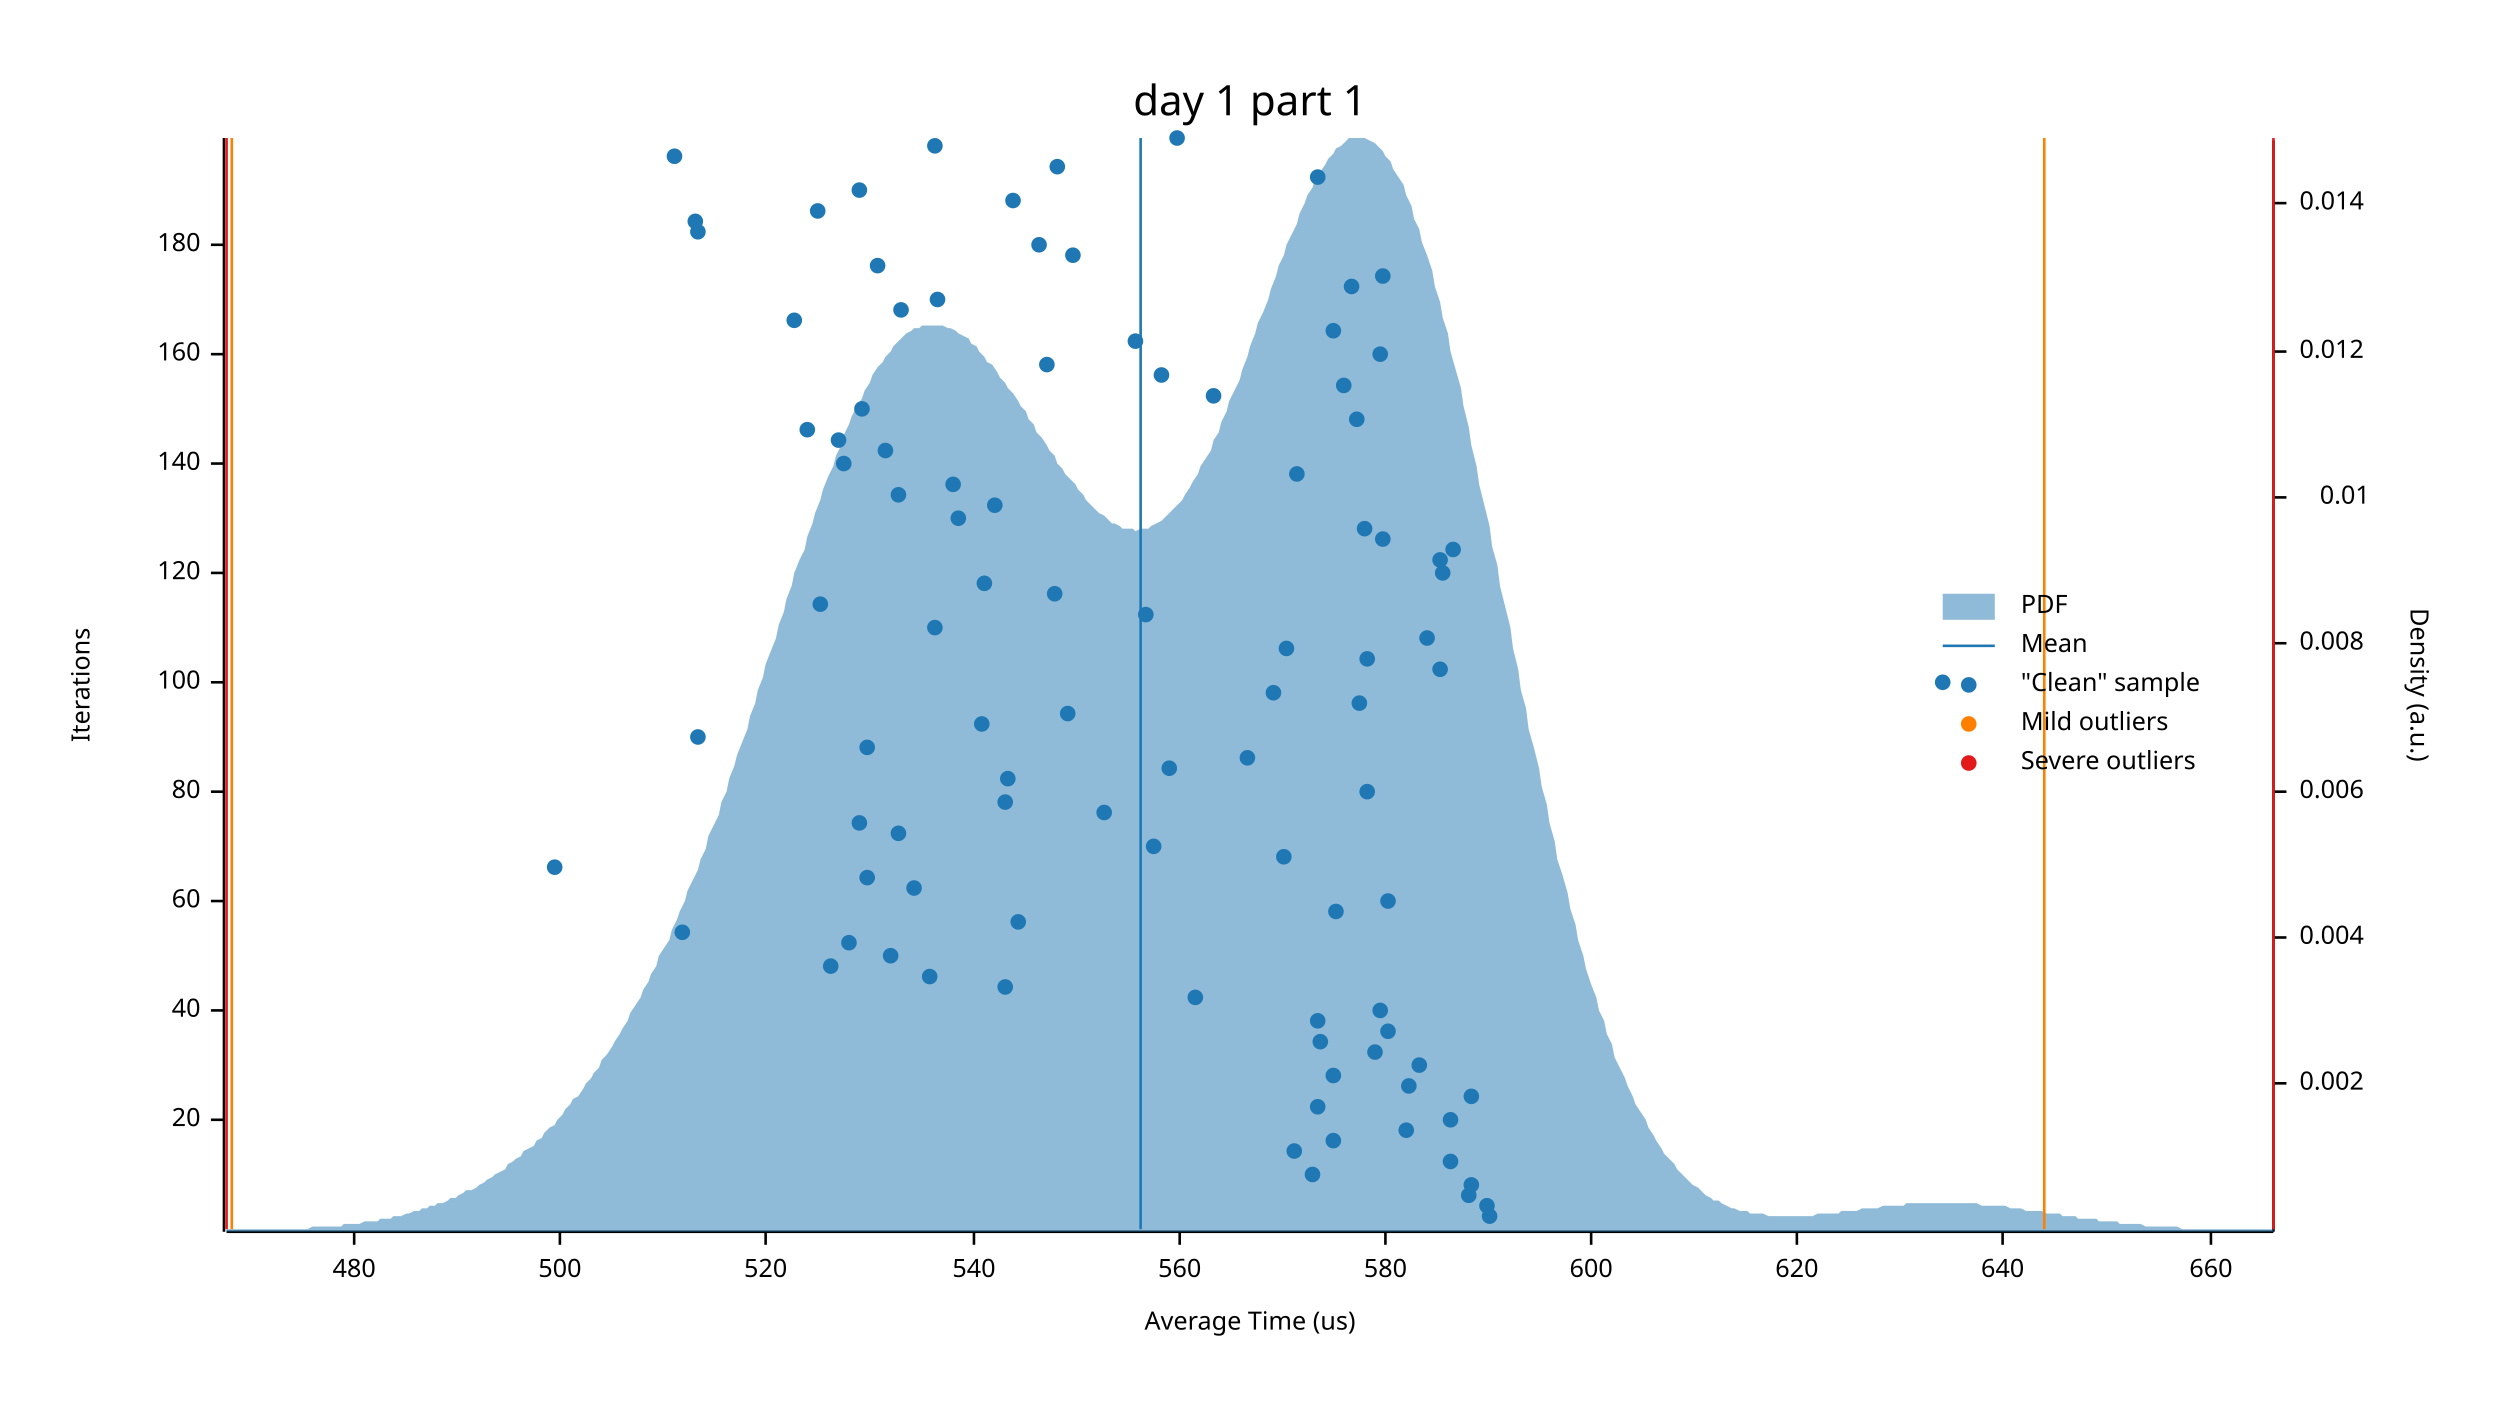
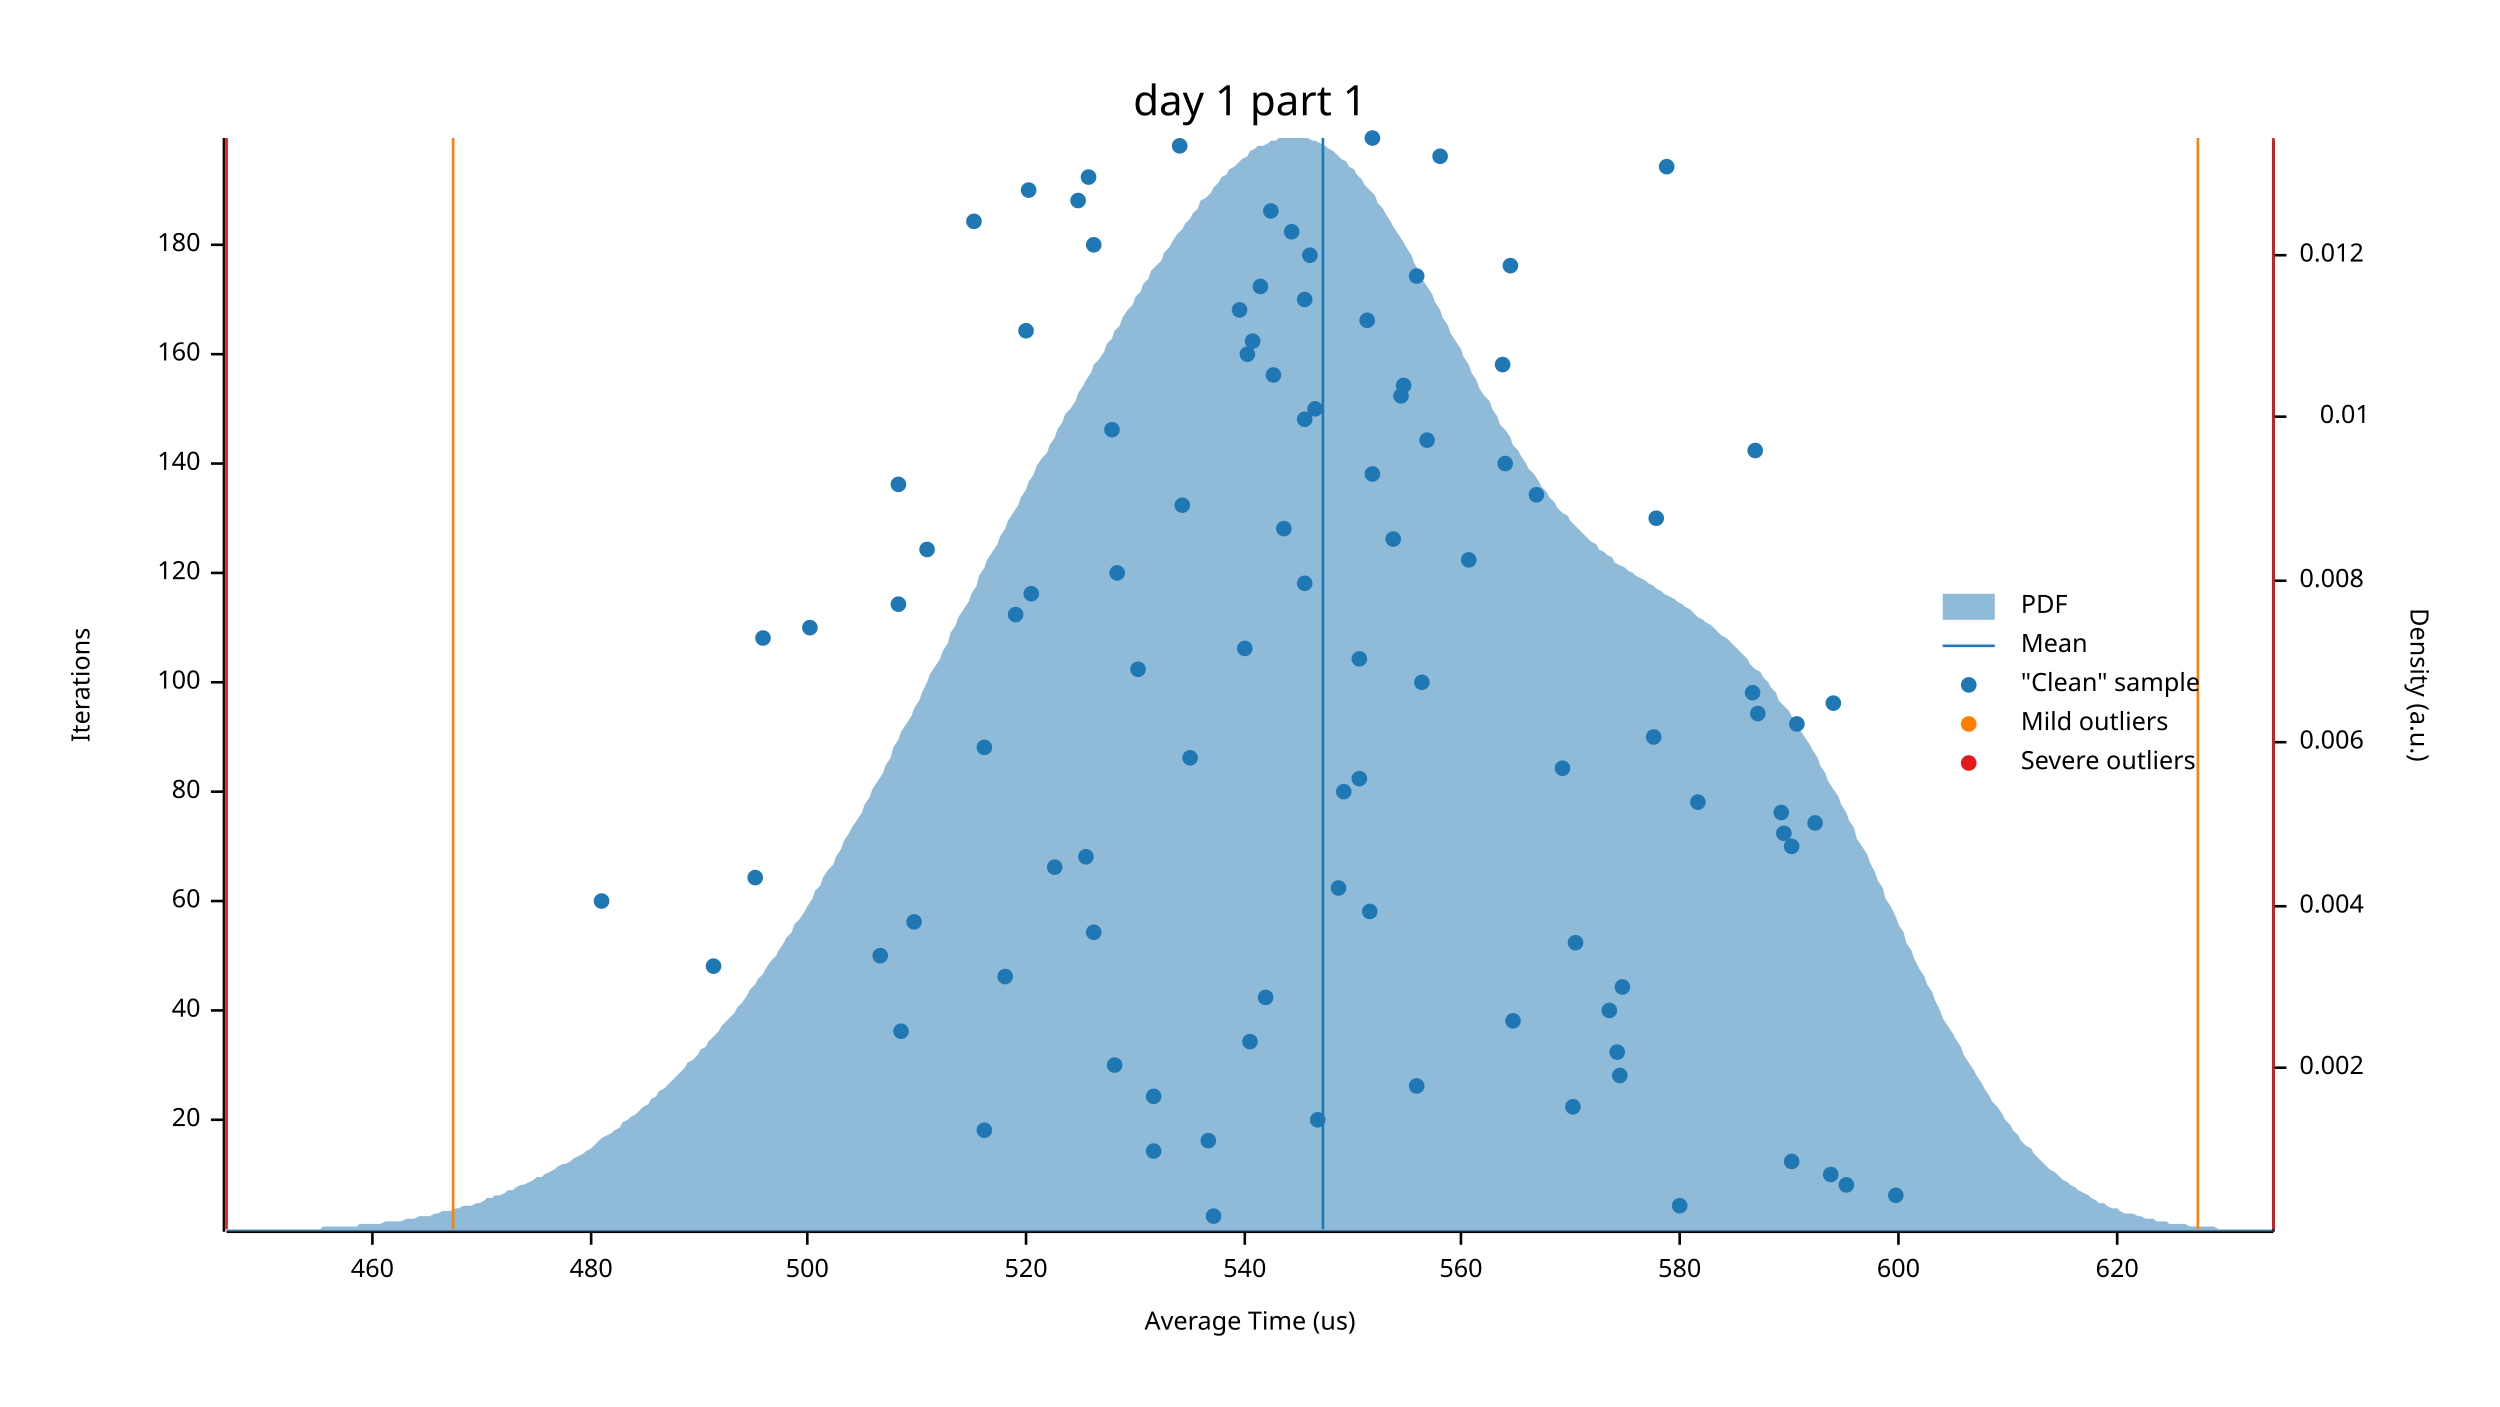
<svg xmlns="http://www.w3.org/2000/svg" width="960" height="540" viewBox="0 0 960 540">
  <text x="480" y="32" dy="0.76em" text-anchor="middle" font-family="sans-serif" font-size="16.129" opacity="1" fill="#000000">
day 1 part 1
</text>
  <text x="27" y="263" dy="0.76em" text-anchor="middle" font-family="sans-serif" font-size="9.677" opacity="1" fill="#000000" transform="rotate(270, 27, 263)">
Iterations
</text>
  <text x="480" y="513" dy="-0.5ex" text-anchor="middle" font-family="sans-serif" font-size="9.677" opacity="1" fill="#000000">
Average Time (us)
</text>
  <polyline fill="none" opacity="1" stroke="#000000" stroke-width="1" points="86,53 86,473 " />
  <text x="77" y="430" dy="0.5ex" text-anchor="end" font-family="sans-serif" font-size="9.677" opacity="1" fill="#000000">
20
</text>
  <polyline fill="none" opacity="1" stroke="#000000" stroke-width="1" points="81,430 86,430 " />
  <text x="77" y="388" dy="0.5ex" text-anchor="end" font-family="sans-serif" font-size="9.677" opacity="1" fill="#000000">
40
</text>
  <polyline fill="none" opacity="1" stroke="#000000" stroke-width="1" points="81,388 86,388 " />
  <text x="77" y="346" dy="0.5ex" text-anchor="end" font-family="sans-serif" font-size="9.677" opacity="1" fill="#000000">
60
</text>
  <polyline fill="none" opacity="1" stroke="#000000" stroke-width="1" points="81,346 86,346 " />
  <text x="77" y="304" dy="0.5ex" text-anchor="end" font-family="sans-serif" font-size="9.677" opacity="1" fill="#000000">
80
</text>
  <polyline fill="none" opacity="1" stroke="#000000" stroke-width="1" points="81,304 86,304 " />
  <text x="77" y="262" dy="0.5ex" text-anchor="end" font-family="sans-serif" font-size="9.677" opacity="1" fill="#000000">
100
</text>
  <polyline fill="none" opacity="1" stroke="#000000" stroke-width="1" points="81,262 86,262 " />
  <text x="77" y="220" dy="0.5ex" text-anchor="end" font-family="sans-serif" font-size="9.677" opacity="1" fill="#000000">
120
</text>
  <polyline fill="none" opacity="1" stroke="#000000" stroke-width="1" points="81,220 86,220 " />
  <text x="77" y="178" dy="0.5ex" text-anchor="end" font-family="sans-serif" font-size="9.677" opacity="1" fill="#000000">
140
</text>
  <polyline fill="none" opacity="1" stroke="#000000" stroke-width="1" points="81,178 86,178 " />
  <text x="77" y="136" dy="0.5ex" text-anchor="end" font-family="sans-serif" font-size="9.677" opacity="1" fill="#000000">
160
</text>
  <polyline fill="none" opacity="1" stroke="#000000" stroke-width="1" points="81,136 86,136 " />
  <text x="77" y="94" dy="0.5ex" text-anchor="end" font-family="sans-serif" font-size="9.677" opacity="1" fill="#000000">
180
</text>
  <polyline fill="none" opacity="1" stroke="#000000" stroke-width="1" points="81,94 86,94 " />
  <polyline fill="none" opacity="1" stroke="#000000" stroke-width="1" points="87,473 873,473 " />
-   <text x="136" y="483" dy="0.76em" text-anchor="middle" font-family="sans-serif" font-size="9.677" opacity="1" fill="#000000">
+   <text x="143" y="483" dy="0.76em" text-anchor="middle" font-family="sans-serif" font-size="9.677" opacity="1" fill="#000000">
+ 460
+ </text>
+   <polyline fill="none" opacity="1" stroke="#000000" stroke-width="1" points="143,473 143,478 " />
+   <text x="227" y="483" dy="0.76em" text-anchor="middle" font-family="sans-serif" font-size="9.677" opacity="1" fill="#000000">
480
</text>
-   <polyline fill="none" opacity="1" stroke="#000000" stroke-width="1" points="136,473 136,478 " />
-   <text x="215" y="483" dy="0.76em" text-anchor="middle" font-family="sans-serif" font-size="9.677" opacity="1" fill="#000000">
+   <polyline fill="none" opacity="1" stroke="#000000" stroke-width="1" points="227,473 227,478 " />
+   <text x="310" y="483" dy="0.76em" text-anchor="middle" font-family="sans-serif" font-size="9.677" opacity="1" fill="#000000">
500
</text>
-   <polyline fill="none" opacity="1" stroke="#000000" stroke-width="1" points="215,473 215,478 " />
-   <text x="294" y="483" dy="0.76em" text-anchor="middle" font-family="sans-serif" font-size="9.677" opacity="1" fill="#000000">
+   <polyline fill="none" opacity="1" stroke="#000000" stroke-width="1" points="310,473 310,478 " />
+   <text x="394" y="483" dy="0.76em" text-anchor="middle" font-family="sans-serif" font-size="9.677" opacity="1" fill="#000000">
520
</text>
-   <polyline fill="none" opacity="1" stroke="#000000" stroke-width="1" points="294,473 294,478 " />
-   <text x="374" y="483" dy="0.76em" text-anchor="middle" font-family="sans-serif" font-size="9.677" opacity="1" fill="#000000">
+   <polyline fill="none" opacity="1" stroke="#000000" stroke-width="1" points="394,473 394,478 " />
+   <text x="478" y="483" dy="0.76em" text-anchor="middle" font-family="sans-serif" font-size="9.677" opacity="1" fill="#000000">
540
</text>
-   <polyline fill="none" opacity="1" stroke="#000000" stroke-width="1" points="374,473 374,478 " />
-   <text x="453" y="483" dy="0.76em" text-anchor="middle" font-family="sans-serif" font-size="9.677" opacity="1" fill="#000000">
+   <polyline fill="none" opacity="1" stroke="#000000" stroke-width="1" points="478,473 478,478 " />
+   <text x="561" y="483" dy="0.76em" text-anchor="middle" font-family="sans-serif" font-size="9.677" opacity="1" fill="#000000">
560
</text>
-   <polyline fill="none" opacity="1" stroke="#000000" stroke-width="1" points="453,473 453,478 " />
-   <text x="532" y="483" dy="0.76em" text-anchor="middle" font-family="sans-serif" font-size="9.677" opacity="1" fill="#000000">
+   <polyline fill="none" opacity="1" stroke="#000000" stroke-width="1" points="561,473 561,478 " />
+   <text x="645" y="483" dy="0.76em" text-anchor="middle" font-family="sans-serif" font-size="9.677" opacity="1" fill="#000000">
580
</text>
-   <polyline fill="none" opacity="1" stroke="#000000" stroke-width="1" points="532,473 532,478 " />
-   <text x="611" y="483" dy="0.76em" text-anchor="middle" font-family="sans-serif" font-size="9.677" opacity="1" fill="#000000">
+   <polyline fill="none" opacity="1" stroke="#000000" stroke-width="1" points="645,473 645,478 " />
+   <text x="729" y="483" dy="0.76em" text-anchor="middle" font-family="sans-serif" font-size="9.677" opacity="1" fill="#000000">
600
</text>
-   <polyline fill="none" opacity="1" stroke="#000000" stroke-width="1" points="611,473 611,478 " />
-   <text x="690" y="483" dy="0.76em" text-anchor="middle" font-family="sans-serif" font-size="9.677" opacity="1" fill="#000000">
+   <polyline fill="none" opacity="1" stroke="#000000" stroke-width="1" points="729,473 729,478 " />
+   <text x="813" y="483" dy="0.76em" text-anchor="middle" font-family="sans-serif" font-size="9.677" opacity="1" fill="#000000">
620
</text>
-   <polyline fill="none" opacity="1" stroke="#000000" stroke-width="1" points="690,473 690,478 " />
-   <text x="769" y="483" dy="0.76em" text-anchor="middle" font-family="sans-serif" font-size="9.677" opacity="1" fill="#000000">
- 640
- </text>
-   <polyline fill="none" opacity="1" stroke="#000000" stroke-width="1" points="769,473 769,478 " />
-   <text x="849" y="483" dy="0.76em" text-anchor="middle" font-family="sans-serif" font-size="9.677" opacity="1" fill="#000000">
- 660
- </text>
-   <polyline fill="none" opacity="1" stroke="#000000" stroke-width="1" points="849,473 849,478 " />
+   <polyline fill="none" opacity="1" stroke="#000000" stroke-width="1" points="813,473 813,478 " />
  <text x="933" y="263" dy="0.76em" text-anchor="middle" font-family="sans-serif" font-size="9.677" opacity="1" fill="#000000" transform="rotate(90, 933, 263)">
Density (a.u.)
</text>
  <polyline fill="none" opacity="1" stroke="#000000" stroke-width="1" points="873,54 873,473 " />
-   <text x="883" y="416" dy="0.5ex" text-anchor="start" font-family="sans-serif" font-size="9.677" opacity="1" fill="#000000">
+   <text x="883" y="410" dy="0.5ex" text-anchor="start" font-family="sans-serif" font-size="9.677" opacity="1" fill="#000000">
0.002
</text>
-   <polyline fill="none" opacity="1" stroke="#000000" stroke-width="1" points="873,416 878,416 " />
-   <text x="883" y="360" dy="0.5ex" text-anchor="start" font-family="sans-serif" font-size="9.677" opacity="1" fill="#000000">
+   <polyline fill="none" opacity="1" stroke="#000000" stroke-width="1" points="873,410 878,410 " />
+   <text x="883" y="348" dy="0.5ex" text-anchor="start" font-family="sans-serif" font-size="9.677" opacity="1" fill="#000000">
0.004
</text>
-   <polyline fill="none" opacity="1" stroke="#000000" stroke-width="1" points="873,360 878,360 " />
-   <text x="883" y="304" dy="0.5ex" text-anchor="start" font-family="sans-serif" font-size="9.677" opacity="1" fill="#000000">
+   <polyline fill="none" opacity="1" stroke="#000000" stroke-width="1" points="873,348 878,348 " />
+   <text x="883" y="285" dy="0.5ex" text-anchor="start" font-family="sans-serif" font-size="9.677" opacity="1" fill="#000000">
0.006
</text>
-   <polyline fill="none" opacity="1" stroke="#000000" stroke-width="1" points="873,304 878,304 " />
-   <text x="883" y="247" dy="0.5ex" text-anchor="start" font-family="sans-serif" font-size="9.677" opacity="1" fill="#000000">
+   <polyline fill="none" opacity="1" stroke="#000000" stroke-width="1" points="873,285 878,285 " />
+   <text x="883" y="223" dy="0.5ex" text-anchor="start" font-family="sans-serif" font-size="9.677" opacity="1" fill="#000000">
0.008
</text>
-   <polyline fill="none" opacity="1" stroke="#000000" stroke-width="1" points="873,247 878,247 " />
-   <text x="910" y="191" dy="0.5ex" text-anchor="end" font-family="sans-serif" font-size="9.677" opacity="1" fill="#000000">
+   <polyline fill="none" opacity="1" stroke="#000000" stroke-width="1" points="873,223 878,223 " />
+   <text x="910" y="160" dy="0.5ex" text-anchor="end" font-family="sans-serif" font-size="9.677" opacity="1" fill="#000000">
0.01
</text>
-   <polyline fill="none" opacity="1" stroke="#000000" stroke-width="1" points="873,191 878,191 " />
-   <text x="883" y="135" dy="0.5ex" text-anchor="start" font-family="sans-serif" font-size="9.677" opacity="1" fill="#000000">
+   <polyline fill="none" opacity="1" stroke="#000000" stroke-width="1" points="873,160 878,160 " />
+   <text x="883" y="98" dy="0.5ex" text-anchor="start" font-family="sans-serif" font-size="9.677" opacity="1" fill="#000000">
0.012
</text>
-   <polyline fill="none" opacity="1" stroke="#000000" stroke-width="1" points="873,135 878,135 " />
-   <text x="883" y="78" dy="0.5ex" text-anchor="start" font-family="sans-serif" font-size="9.677" opacity="1" fill="#000000">
- 0.014
- </text>
-   <polyline fill="none" opacity="1" stroke="#000000" stroke-width="1" points="873,78 878,78 " />
-   <polygon opacity="0.5" fill="#1F78B4" points="87,472 88,472 90,472 91,472 93,472 94,472 96,472 98,472 99,472 101,472 102,472 104,472 105,472 107,472 109,472 110,472 112,472 113,472 115,472 116,472 118,472 120,471 121,471 123,471 124,471 126,471 127,471 129,471 131,471 132,470 134,470 135,470 137,470 138,470 140,469 142,469 143,469 145,469 146,468 148,468 150,468 151,467 153,467 154,467 156,466 157,466 159,465 161,465 162,464 164,464 165,463 167,463 168,462 170,462 172,461 173,460 175,460 176,459 178,458 179,457 181,457 183,456 184,455 186,454 187,453 189,452 190,451 192,450 194,449 195,447 197,446 198,445 200,444 201,442 203,441 205,440 206,438 208,437 209,435 211,433 213,432 214,430 216,428 217,426 219,424 220,422 222,421 224,418 225,416 227,414 228,412 230,410 231,407 233,405 235,402 236,400 238,397 239,395 241,392 242,389 244,386 246,383 247,380 249,377 250,374 252,371 253,367 255,364 257,361 258,357 260,353 261,350 263,346 264,342 266,338 268,334 269,330 271,326 272,321 274,317 276,313 277,308 279,304 280,299 282,294 283,290 285,285 287,280 288,275 290,270 291,265 293,260 294,255 296,250 298,245 299,240 301,235 302,230 304,225 305,220 307,215 309,211 310,206 312,201 313,197 315,192 316,188 318,183 320,179 321,175 323,171 324,167 326,163 327,160 329,156 331,153 332,150 334,147 335,144 337,141 339,139 340,137 342,135 343,133 345,131 346,130 348,128 350,127 351,126 353,126 354,125 356,125 357,125 359,125 361,125 362,125 364,126 365,126 367,127 368,128 370,129 372,130 373,132 375,133 376,135 378,137 379,139 381,140 383,143 384,145 386,147 387,149 389,151 391,154 392,156 394,158 395,161 397,163 398,166 400,168 402,171 403,173 405,175 406,178 408,180 409,182 411,184 413,186 414,188 416,190 417,192 419,194 420,195 422,197 424,198 425,199 427,201 428,201 430,202 431,203 433,203 435,203 436,204 438,203 439,203 441,203 442,202 444,201 446,200 447,199 449,197 450,196 452,194 454,192 455,190 457,187 458,185 460,182 461,179 463,176 465,173 466,169 468,166 469,162 471,158 472,154 474,150 476,146 477,142 479,137 480,133 482,128 483,124 485,120 487,115 488,111 490,106 491,102 493,98 494,94 496,90 498,86 499,82 501,78 502,75 504,72 505,69 507,66 509,63 510,61 512,59 513,57 515,56 517,54 518,53 520,53 521,53 523,53 524,53 526,54 528,55 529,56 531,58 532,60 534,62 535,65 537,68 539,71 540,75 542,79 543,84 545,88 546,93 548,98 550,104 551,110 553,116 554,122 556,128 557,135 559,142 561,149 562,156 564,164 565,171 567,179 568,186 570,194 572,202 573,210 575,217 576,225 578,233 580,241 581,249 583,257 584,265 586,272 587,280 589,287 591,295 592,302 594,309 595,316 597,323 598,330 600,336 602,343 603,349 605,355 606,361 608,367 609,372 611,378 613,383 614,388 616,392 617,397 619,401 620,406 622,410 624,414 625,417 627,421 628,424 630,427 632,430 633,433 635,436 636,438 638,441 639,443 641,445 643,447 644,449 646,451 647,452 649,454 650,455 652,456 654,458 655,459 657,460 658,461 660,461 661,462 663,463 665,464 666,464 668,465 669,465 671,465 672,466 674,466 676,466 677,466 679,467 680,467 682,467 683,467 685,467 687,467 688,467 690,467 691,467 693,467 695,467 696,467 698,466 699,466 701,466 702,466 704,466 706,466 707,465 709,465 710,465 712,465 713,465 715,464 717,464 718,464 720,464 721,464 723,463 724,463 726,463 728,463 729,463 731,463 732,462 734,462 735,462 737,462 739,462 740,462 742,462 743,462 745,462 746,462 748,462 750,462 751,462 753,462 754,462 756,462 758,462 759,462 761,463 762,463 764,463 765,463 767,463 769,463 770,463 772,464 773,464 775,464 776,464 778,465 780,465 781,465 783,465 784,465 786,466 787,466 789,466 791,466 792,467 794,467 795,467 797,467 798,468 800,468 802,468 803,468 805,468 806,469 808,469 809,469 811,469 813,469 814,470 816,470 817,470 819,470 821,470 822,470 824,471 825,471 827,471 828,471 830,471 832,471 833,471 835,471 836,471 838,472 839,472 841,472 843,472 844,472 846,472 847,472 849,472 850,472 852,472 854,472 855,472 857,472 858,472 860,472 861,472 863,472 865,472 866,472 868,472 869,472 871,472 873,472 873,473 87,473 " />
-   <polyline fill="none" opacity="1" stroke="#1F78B4" stroke-width="1" points="438,472 438,53 " />
-   <polyline fill="none" opacity="1" stroke="#FF7F00" stroke-width="1" points="89,472 89,53 " />
-   <polyline fill="none" opacity="1" stroke="#FF7F00" stroke-width="1" points="785,472 785,53 " />
+   <polyline fill="none" opacity="1" stroke="#000000" stroke-width="1" points="873,98 878,98 " />
+   <polygon opacity="0.5" fill="#1F78B4" points="87,472 88,472 90,472 91,472 93,472 94,472 96,472 98,472 99,472 101,472 102,472 104,472 105,472 107,472 109,472 110,472 112,472 113,472 115,472 116,472 118,472 120,472 121,472 123,472 124,471 126,471 127,471 129,471 131,471 132,471 134,471 135,471 137,471 138,470 140,470 142,470 143,470 145,470 146,470 148,469 150,469 151,469 153,469 154,469 156,468 157,468 159,468 161,467 162,467 164,467 165,467 167,466 168,466 170,465 172,465 173,465 175,464 176,464 178,463 179,463 181,463 183,462 184,462 186,461 187,460 189,460 190,459 192,459 194,458 195,457 197,457 198,456 200,455 201,455 203,454 205,453 206,452 208,452 209,451 211,450 213,449 214,448 216,447 217,447 219,446 220,445 222,444 224,443 225,442 227,441 228,440 230,438 231,437 233,436 235,435 236,434 238,433 239,431 241,430 242,429 244,428 246,426 247,425 249,424 250,422 252,421 253,419 255,418 257,416 258,415 260,413 261,412 263,410 264,408 266,407 268,405 269,403 271,402 272,400 274,398 276,396 277,394 279,392 280,391 282,389 283,387 285,385 287,382 288,380 290,378 291,376 293,374 294,372 296,369 298,367 299,365 301,362 302,360 304,358 305,355 307,353 309,350 310,348 312,345 313,342 315,340 316,337 318,334 320,332 321,329 323,326 324,323 326,320 327,318 329,315 331,312 332,309 334,306 335,303 337,300 339,297 340,294 342,291 343,287 345,284 346,281 348,278 350,275 351,272 353,269 354,266 356,262 357,259 359,256 361,253 362,250 364,247 365,243 367,240 368,237 370,234 372,231 373,228 375,225 376,221 378,218 379,215 381,212 383,209 384,206 386,203 387,200 389,197 391,194 392,191 394,188 395,185 397,182 398,179 400,176 402,174 403,171 405,168 406,165 408,162 409,159 411,157 413,154 414,151 416,148 417,146 419,143 420,140 422,138 424,135 425,132 427,130 428,127 430,125 431,122 433,119 435,117 436,114 438,112 439,109 441,107 442,104 444,102 446,100 447,97 449,95 450,93 452,90 454,88 455,86 457,84 458,82 460,80 461,77 463,76 465,74 466,72 468,70 469,68 471,67 472,65 474,64 476,62 477,61 479,60 480,58 482,57 483,56 485,56 487,55 488,54 490,54 491,53 493,53 494,53 496,53 498,53 499,53 501,53 502,53 504,54 505,54 507,55 509,56 510,57 512,58 513,59 515,61 517,62 518,64 520,65 521,67 523,69 524,71 526,73 528,75 529,78 531,80 532,82 534,85 535,87 537,90 539,93 540,95 542,98 543,101 545,104 546,107 548,110 550,113 551,116 553,119 554,122 556,125 557,128 559,131 561,134 562,137 564,140 565,143 567,146 568,149 570,152 572,154 573,157 575,160 576,163 578,165 580,168 581,171 583,173 584,175 586,178 587,180 589,182 591,185 592,187 594,189 595,191 597,193 598,195 600,197 602,198 603,200 605,202 606,203 608,205 609,206 611,208 613,209 614,211 616,212 617,213 619,214 620,216 622,217 624,218 625,219 627,220 628,221 630,222 632,223 633,224 635,225 636,226 638,227 639,228 641,229 643,230 644,231 646,232 647,233 649,234 650,235 652,237 654,238 655,239 657,240 658,241 660,243 661,244 663,245 665,247 666,248 668,250 669,251 671,253 672,255 674,257 676,258 677,260 679,262 680,264 682,266 683,269 685,271 687,273 688,275 690,278 691,280 693,283 695,286 696,288 698,291 699,294 701,297 702,300 704,303 706,306 707,309 709,312 710,315 712,318 713,322 715,325 717,328 718,331 720,335 721,338 723,341 724,345 726,348 728,352 729,355 731,358 732,362 734,365 735,368 737,372 739,375 740,378 742,381 743,384 745,388 746,391 748,394 750,397 751,399 753,402 754,405 756,408 758,411 759,413 761,416 762,418 764,421 765,423 767,425 769,428 770,430 772,432 773,434 775,436 776,438 778,440 780,441 781,443 783,445 784,446 786,448 787,449 789,450 791,452 792,453 794,454 795,455 797,456 798,457 800,458 802,459 803,460 805,461 806,462 808,462 809,463 811,464 813,464 814,465 816,466 817,466 819,466 821,467 822,467 824,468 825,468 827,468 828,469 830,469 832,469 833,470 835,470 836,470 838,470 839,470 841,471 843,471 844,471 846,471 847,471 849,471 850,471 852,472 854,472 855,472 857,472 858,472 860,472 861,472 863,472 865,472 866,472 868,472 869,472 871,472 873,472 873,473 87,473 " />
+   <polyline fill="none" opacity="1" stroke="#1F78B4" stroke-width="1" points="508,472 508,53 " />
+   <polyline fill="none" opacity="1" stroke="#FF7F00" stroke-width="1" points="174,472 174,53 " />
+   <polyline fill="none" opacity="1" stroke="#FF7F00" stroke-width="1" points="844,472 844,53 " />
  <polyline fill="none" opacity="1" stroke="#E31A1C" stroke-width="1" points="87,472 87,53 " />
  <polyline fill="none" opacity="1" stroke="#E31A1C" stroke-width="1" points="873,472 873,53 " />
-   <circle cx="572" cy="467" r="3" opacity="1" fill="#1F78B4" stroke="none" />
-   <circle cx="571" cy="463" r="3" opacity="1" fill="#1F78B4" stroke="none" />
-   <circle cx="564" cy="459" r="3" opacity="1" fill="#1F78B4" stroke="none" />
-   <circle cx="565" cy="455" r="3" opacity="1" fill="#1F78B4" stroke="none" />
-   <circle cx="504" cy="451" r="3" opacity="1" fill="#1F78B4" stroke="none" />
-   <circle cx="557" cy="446" r="3" opacity="1" fill="#1F78B4" stroke="none" />
-   <circle cx="497" cy="442" r="3" opacity="1" fill="#1F78B4" stroke="none" />
-   <circle cx="512" cy="438" r="3" opacity="1" fill="#1F78B4" stroke="none" />
-   <circle cx="540" cy="434" r="3" opacity="1" fill="#1F78B4" stroke="none" />
-   <circle cx="557" cy="430" r="3" opacity="1" fill="#1F78B4" stroke="none" />
-   <circle cx="506" cy="425" r="3" opacity="1" fill="#1F78B4" stroke="none" />
-   <circle cx="565" cy="421" r="3" opacity="1" fill="#1F78B4" stroke="none" />
-   <circle cx="541" cy="417" r="3" opacity="1" fill="#1F78B4" stroke="none" />
-   <circle cx="512" cy="413" r="3" opacity="1" fill="#1F78B4" stroke="none" />
-   <circle cx="545" cy="409" r="3" opacity="1" fill="#1F78B4" stroke="none" />
-   <circle cx="528" cy="404" r="3" opacity="1" fill="#1F78B4" stroke="none" />
-   <circle cx="507" cy="400" r="3" opacity="1" fill="#1F78B4" stroke="none" />
-   <circle cx="533" cy="396" r="3" opacity="1" fill="#1F78B4" stroke="none" />
-   <circle cx="506" cy="392" r="3" opacity="1" fill="#1F78B4" stroke="none" />
-   <circle cx="530" cy="388" r="3" opacity="1" fill="#1F78B4" stroke="none" />
-   <circle cx="459" cy="383" r="3" opacity="1" fill="#1F78B4" stroke="none" />
-   <circle cx="386" cy="379" r="3" opacity="1" fill="#1F78B4" stroke="none" />
-   <circle cx="357" cy="375" r="3" opacity="1" fill="#1F78B4" stroke="none" />
-   <circle cx="319" cy="371" r="3" opacity="1" fill="#1F78B4" stroke="none" />
-   <circle cx="342" cy="367" r="3" opacity="1" fill="#1F78B4" stroke="none" />
-   <circle cx="326" cy="362" r="3" opacity="1" fill="#1F78B4" stroke="none" />
-   <circle cx="262" cy="358" r="3" opacity="1" fill="#1F78B4" stroke="none" />
-   <circle cx="391" cy="354" r="3" opacity="1" fill="#1F78B4" stroke="none" />
-   <circle cx="513" cy="350" r="3" opacity="1" fill="#1F78B4" stroke="none" />
-   <circle cx="533" cy="346" r="3" opacity="1" fill="#1F78B4" stroke="none" />
-   <circle cx="351" cy="341" r="3" opacity="1" fill="#1F78B4" stroke="none" />
-   <circle cx="333" cy="337" r="3" opacity="1" fill="#1F78B4" stroke="none" />
-   <circle cx="213" cy="333" r="3" opacity="1" fill="#1F78B4" stroke="none" />
-   <circle cx="493" cy="329" r="3" opacity="1" fill="#1F78B4" stroke="none" />
-   <circle cx="443" cy="325" r="3" opacity="1" fill="#1F78B4" stroke="none" />
-   <circle cx="345" cy="320" r="3" opacity="1" fill="#1F78B4" stroke="none" />
-   <circle cx="330" cy="316" r="3" opacity="1" fill="#1F78B4" stroke="none" />
-   <circle cx="424" cy="312" r="3" opacity="1" fill="#1F78B4" stroke="none" />
-   <circle cx="386" cy="308" r="3" opacity="1" fill="#1F78B4" stroke="none" />
-   <circle cx="525" cy="304" r="3" opacity="1" fill="#1F78B4" stroke="none" />
-   <circle cx="387" cy="299" r="3" opacity="1" fill="#1F78B4" stroke="none" />
-   <circle cx="449" cy="295" r="3" opacity="1" fill="#1F78B4" stroke="none" />
-   <circle cx="479" cy="291" r="3" opacity="1" fill="#1F78B4" stroke="none" />
-   <circle cx="333" cy="287" r="3" opacity="1" fill="#1F78B4" stroke="none" />
-   <circle cx="268" cy="283" r="3" opacity="1" fill="#1F78B4" stroke="none" />
-   <circle cx="377" cy="278" r="3" opacity="1" fill="#1F78B4" stroke="none" />
-   <circle cx="410" cy="274" r="3" opacity="1" fill="#1F78B4" stroke="none" />
-   <circle cx="522" cy="270" r="3" opacity="1" fill="#1F78B4" stroke="none" />
-   <circle cx="489" cy="266" r="3" opacity="1" fill="#1F78B4" stroke="none" />
-   <circle cx="746" cy="262" r="3" opacity="1" fill="#1F78B4" stroke="none" />
-   <circle cx="553" cy="257" r="3" opacity="1" fill="#1F78B4" stroke="none" />
-   <circle cx="525" cy="253" r="3" opacity="1" fill="#1F78B4" stroke="none" />
-   <circle cx="494" cy="249" r="3" opacity="1" fill="#1F78B4" stroke="none" />
-   <circle cx="548" cy="245" r="3" opacity="1" fill="#1F78B4" stroke="none" />
-   <circle cx="359" cy="241" r="3" opacity="1" fill="#1F78B4" stroke="none" />
-   <circle cx="440" cy="236" r="3" opacity="1" fill="#1F78B4" stroke="none" />
-   <circle cx="315" cy="232" r="3" opacity="1" fill="#1F78B4" stroke="none" />
-   <circle cx="405" cy="228" r="3" opacity="1" fill="#1F78B4" stroke="none" />
-   <circle cx="378" cy="224" r="3" opacity="1" fill="#1F78B4" stroke="none" />
-   <circle cx="554" cy="220" r="3" opacity="1" fill="#1F78B4" stroke="none" />
-   <circle cx="553" cy="215" r="3" opacity="1" fill="#1F78B4" stroke="none" />
-   <circle cx="558" cy="211" r="3" opacity="1" fill="#1F78B4" stroke="none" />
-   <circle cx="531" cy="207" r="3" opacity="1" fill="#1F78B4" stroke="none" />
-   <circle cx="524" cy="203" r="3" opacity="1" fill="#1F78B4" stroke="none" />
-   <circle cx="368" cy="199" r="3" opacity="1" fill="#1F78B4" stroke="none" />
-   <circle cx="382" cy="194" r="3" opacity="1" fill="#1F78B4" stroke="none" />
-   <circle cx="345" cy="190" r="3" opacity="1" fill="#1F78B4" stroke="none" />
-   <circle cx="366" cy="186" r="3" opacity="1" fill="#1F78B4" stroke="none" />
-   <circle cx="498" cy="182" r="3" opacity="1" fill="#1F78B4" stroke="none" />
-   <circle cx="324" cy="178" r="3" opacity="1" fill="#1F78B4" stroke="none" />
-   <circle cx="340" cy="173" r="3" opacity="1" fill="#1F78B4" stroke="none" />
-   <circle cx="322" cy="169" r="3" opacity="1" fill="#1F78B4" stroke="none" />
-   <circle cx="310" cy="165" r="3" opacity="1" fill="#1F78B4" stroke="none" />
-   <circle cx="521" cy="161" r="3" opacity="1" fill="#1F78B4" stroke="none" />
-   <circle cx="331" cy="157" r="3" opacity="1" fill="#1F78B4" stroke="none" />
-   <circle cx="466" cy="152" r="3" opacity="1" fill="#1F78B4" stroke="none" />
-   <circle cx="516" cy="148" r="3" opacity="1" fill="#1F78B4" stroke="none" />
-   <circle cx="446" cy="144" r="3" opacity="1" fill="#1F78B4" stroke="none" />
-   <circle cx="402" cy="140" r="3" opacity="1" fill="#1F78B4" stroke="none" />
-   <circle cx="530" cy="136" r="3" opacity="1" fill="#1F78B4" stroke="none" />
-   <circle cx="436" cy="131" r="3" opacity="1" fill="#1F78B4" stroke="none" />
-   <circle cx="512" cy="127" r="3" opacity="1" fill="#1F78B4" stroke="none" />
-   <circle cx="305" cy="123" r="3" opacity="1" fill="#1F78B4" stroke="none" />
-   <circle cx="346" cy="119" r="3" opacity="1" fill="#1F78B4" stroke="none" />
-   <circle cx="360" cy="115" r="3" opacity="1" fill="#1F78B4" stroke="none" />
-   <circle cx="519" cy="110" r="3" opacity="1" fill="#1F78B4" stroke="none" />
-   <circle cx="531" cy="106" r="3" opacity="1" fill="#1F78B4" stroke="none" />
-   <circle cx="337" cy="102" r="3" opacity="1" fill="#1F78B4" stroke="none" />
-   <circle cx="412" cy="98" r="3" opacity="1" fill="#1F78B4" stroke="none" />
-   <circle cx="399" cy="94" r="3" opacity="1" fill="#1F78B4" stroke="none" />
-   <circle cx="268" cy="89" r="3" opacity="1" fill="#1F78B4" stroke="none" />
-   <circle cx="267" cy="85" r="3" opacity="1" fill="#1F78B4" stroke="none" />
-   <circle cx="314" cy="81" r="3" opacity="1" fill="#1F78B4" stroke="none" />
-   <circle cx="389" cy="77" r="3" opacity="1" fill="#1F78B4" stroke="none" />
-   <circle cx="330" cy="73" r="3" opacity="1" fill="#1F78B4" stroke="none" />
-   <circle cx="506" cy="68" r="3" opacity="1" fill="#1F78B4" stroke="none" />
-   <circle cx="406" cy="64" r="3" opacity="1" fill="#1F78B4" stroke="none" />
-   <circle cx="259" cy="60" r="3" opacity="1" fill="#1F78B4" stroke="none" />
-   <circle cx="359" cy="56" r="3" opacity="1" fill="#1F78B4" stroke="none" />
-   <circle cx="452" cy="53" r="3" opacity="1" fill="#1F78B4" stroke="none" />
+   <circle cx="466" cy="467" r="3" opacity="1" fill="#1F78B4" stroke="none" />
+   <circle cx="645" cy="463" r="3" opacity="1" fill="#1F78B4" stroke="none" />
+   <circle cx="728" cy="459" r="3" opacity="1" fill="#1F78B4" stroke="none" />
+   <circle cx="709" cy="455" r="3" opacity="1" fill="#1F78B4" stroke="none" />
+   <circle cx="703" cy="451" r="3" opacity="1" fill="#1F78B4" stroke="none" />
+   <circle cx="688" cy="446" r="3" opacity="1" fill="#1F78B4" stroke="none" />
+   <circle cx="443" cy="442" r="3" opacity="1" fill="#1F78B4" stroke="none" />
+   <circle cx="464" cy="438" r="3" opacity="1" fill="#1F78B4" stroke="none" />
+   <circle cx="378" cy="434" r="3" opacity="1" fill="#1F78B4" stroke="none" />
+   <circle cx="506" cy="430" r="3" opacity="1" fill="#1F78B4" stroke="none" />
+   <circle cx="604" cy="425" r="3" opacity="1" fill="#1F78B4" stroke="none" />
+   <circle cx="443" cy="421" r="3" opacity="1" fill="#1F78B4" stroke="none" />
+   <circle cx="544" cy="417" r="3" opacity="1" fill="#1F78B4" stroke="none" />
+   <circle cx="622" cy="413" r="3" opacity="1" fill="#1F78B4" stroke="none" />
+   <circle cx="428" cy="409" r="3" opacity="1" fill="#1F78B4" stroke="none" />
+   <circle cx="621" cy="404" r="3" opacity="1" fill="#1F78B4" stroke="none" />
+   <circle cx="480" cy="400" r="3" opacity="1" fill="#1F78B4" stroke="none" />
+   <circle cx="346" cy="396" r="3" opacity="1" fill="#1F78B4" stroke="none" />
+   <circle cx="581" cy="392" r="3" opacity="1" fill="#1F78B4" stroke="none" />
+   <circle cx="618" cy="388" r="3" opacity="1" fill="#1F78B4" stroke="none" />
+   <circle cx="486" cy="383" r="3" opacity="1" fill="#1F78B4" stroke="none" />
+   <circle cx="623" cy="379" r="3" opacity="1" fill="#1F78B4" stroke="none" />
+   <circle cx="386" cy="375" r="3" opacity="1" fill="#1F78B4" stroke="none" />
+   <circle cx="274" cy="371" r="3" opacity="1" fill="#1F78B4" stroke="none" />
+   <circle cx="338" cy="367" r="3" opacity="1" fill="#1F78B4" stroke="none" />
+   <circle cx="605" cy="362" r="3" opacity="1" fill="#1F78B4" stroke="none" />
+   <circle cx="420" cy="358" r="3" opacity="1" fill="#1F78B4" stroke="none" />
+   <circle cx="351" cy="354" r="3" opacity="1" fill="#1F78B4" stroke="none" />
+   <circle cx="526" cy="350" r="3" opacity="1" fill="#1F78B4" stroke="none" />
+   <circle cx="231" cy="346" r="3" opacity="1" fill="#1F78B4" stroke="none" />
+   <circle cx="514" cy="341" r="3" opacity="1" fill="#1F78B4" stroke="none" />
+   <circle cx="290" cy="337" r="3" opacity="1" fill="#1F78B4" stroke="none" />
+   <circle cx="405" cy="333" r="3" opacity="1" fill="#1F78B4" stroke="none" />
+   <circle cx="417" cy="329" r="3" opacity="1" fill="#1F78B4" stroke="none" />
+   <circle cx="688" cy="325" r="3" opacity="1" fill="#1F78B4" stroke="none" />
+   <circle cx="685" cy="320" r="3" opacity="1" fill="#1F78B4" stroke="none" />
+   <circle cx="697" cy="316" r="3" opacity="1" fill="#1F78B4" stroke="none" />
+   <circle cx="684" cy="312" r="3" opacity="1" fill="#1F78B4" stroke="none" />
+   <circle cx="652" cy="308" r="3" opacity="1" fill="#1F78B4" stroke="none" />
+   <circle cx="516" cy="304" r="3" opacity="1" fill="#1F78B4" stroke="none" />
+   <circle cx="522" cy="299" r="3" opacity="1" fill="#1F78B4" stroke="none" />
+   <circle cx="600" cy="295" r="3" opacity="1" fill="#1F78B4" stroke="none" />
+   <circle cx="457" cy="291" r="3" opacity="1" fill="#1F78B4" stroke="none" />
+   <circle cx="378" cy="287" r="3" opacity="1" fill="#1F78B4" stroke="none" />
+   <circle cx="635" cy="283" r="3" opacity="1" fill="#1F78B4" stroke="none" />
+   <circle cx="690" cy="278" r="3" opacity="1" fill="#1F78B4" stroke="none" />
+   <circle cx="675" cy="274" r="3" opacity="1" fill="#1F78B4" stroke="none" />
+   <circle cx="704" cy="270" r="3" opacity="1" fill="#1F78B4" stroke="none" />
+   <circle cx="673" cy="266" r="3" opacity="1" fill="#1F78B4" stroke="none" />
+   <circle cx="546" cy="262" r="3" opacity="1" fill="#1F78B4" stroke="none" />
+   <circle cx="437" cy="257" r="3" opacity="1" fill="#1F78B4" stroke="none" />
+   <circle cx="522" cy="253" r="3" opacity="1" fill="#1F78B4" stroke="none" />
+   <circle cx="478" cy="249" r="3" opacity="1" fill="#1F78B4" stroke="none" />
+   <circle cx="293" cy="245" r="3" opacity="1" fill="#1F78B4" stroke="none" />
+   <circle cx="311" cy="241" r="3" opacity="1" fill="#1F78B4" stroke="none" />
+   <circle cx="390" cy="236" r="3" opacity="1" fill="#1F78B4" stroke="none" />
+   <circle cx="345" cy="232" r="3" opacity="1" fill="#1F78B4" stroke="none" />
+   <circle cx="396" cy="228" r="3" opacity="1" fill="#1F78B4" stroke="none" />
+   <circle cx="501" cy="224" r="3" opacity="1" fill="#1F78B4" stroke="none" />
+   <circle cx="429" cy="220" r="3" opacity="1" fill="#1F78B4" stroke="none" />
+   <circle cx="564" cy="215" r="3" opacity="1" fill="#1F78B4" stroke="none" />
+   <circle cx="356" cy="211" r="3" opacity="1" fill="#1F78B4" stroke="none" />
+   <circle cx="535" cy="207" r="3" opacity="1" fill="#1F78B4" stroke="none" />
+   <circle cx="493" cy="203" r="3" opacity="1" fill="#1F78B4" stroke="none" />
+   <circle cx="636" cy="199" r="3" opacity="1" fill="#1F78B4" stroke="none" />
+   <circle cx="454" cy="194" r="3" opacity="1" fill="#1F78B4" stroke="none" />
+   <circle cx="590" cy="190" r="3" opacity="1" fill="#1F78B4" stroke="none" />
+   <circle cx="345" cy="186" r="3" opacity="1" fill="#1F78B4" stroke="none" />
+   <circle cx="527" cy="182" r="3" opacity="1" fill="#1F78B4" stroke="none" />
+   <circle cx="578" cy="178" r="3" opacity="1" fill="#1F78B4" stroke="none" />
+   <circle cx="674" cy="173" r="3" opacity="1" fill="#1F78B4" stroke="none" />
+   <circle cx="548" cy="169" r="3" opacity="1" fill="#1F78B4" stroke="none" />
+   <circle cx="427" cy="165" r="3" opacity="1" fill="#1F78B4" stroke="none" />
+   <circle cx="501" cy="161" r="3" opacity="1" fill="#1F78B4" stroke="none" />
+   <circle cx="505" cy="157" r="3" opacity="1" fill="#1F78B4" stroke="none" />
+   <circle cx="538" cy="152" r="3" opacity="1" fill="#1F78B4" stroke="none" />
+   <circle cx="539" cy="148" r="3" opacity="1" fill="#1F78B4" stroke="none" />
+   <circle cx="489" cy="144" r="3" opacity="1" fill="#1F78B4" stroke="none" />
+   <circle cx="577" cy="140" r="3" opacity="1" fill="#1F78B4" stroke="none" />
+   <circle cx="479" cy="136" r="3" opacity="1" fill="#1F78B4" stroke="none" />
+   <circle cx="481" cy="131" r="3" opacity="1" fill="#1F78B4" stroke="none" />
+   <circle cx="394" cy="127" r="3" opacity="1" fill="#1F78B4" stroke="none" />
+   <circle cx="525" cy="123" r="3" opacity="1" fill="#1F78B4" stroke="none" />
+   <circle cx="476" cy="119" r="3" opacity="1" fill="#1F78B4" stroke="none" />
+   <circle cx="501" cy="115" r="3" opacity="1" fill="#1F78B4" stroke="none" />
+   <circle cx="484" cy="110" r="3" opacity="1" fill="#1F78B4" stroke="none" />
+   <circle cx="544" cy="106" r="3" opacity="1" fill="#1F78B4" stroke="none" />
+   <circle cx="580" cy="102" r="3" opacity="1" fill="#1F78B4" stroke="none" />
+   <circle cx="503" cy="98" r="3" opacity="1" fill="#1F78B4" stroke="none" />
+   <circle cx="420" cy="94" r="3" opacity="1" fill="#1F78B4" stroke="none" />
+   <circle cx="496" cy="89" r="3" opacity="1" fill="#1F78B4" stroke="none" />
+   <circle cx="374" cy="85" r="3" opacity="1" fill="#1F78B4" stroke="none" />
+   <circle cx="488" cy="81" r="3" opacity="1" fill="#1F78B4" stroke="none" />
+   <circle cx="414" cy="77" r="3" opacity="1" fill="#1F78B4" stroke="none" />
+   <circle cx="395" cy="73" r="3" opacity="1" fill="#1F78B4" stroke="none" />
+   <circle cx="418" cy="68" r="3" opacity="1" fill="#1F78B4" stroke="none" />
+   <circle cx="640" cy="64" r="3" opacity="1" fill="#1F78B4" stroke="none" />
+   <circle cx="553" cy="60" r="3" opacity="1" fill="#1F78B4" stroke="none" />
+   <circle cx="453" cy="56" r="3" opacity="1" fill="#1F78B4" stroke="none" />
+   <circle cx="527" cy="53" r="3" opacity="1" fill="#1F78B4" stroke="none" />
  <text x="776" y="228" dy="0.76em" text-anchor="start" font-family="sans-serif" font-size="9.677" opacity="1" fill="#000000">
PDF
</text>
  <text x="776" y="243" dy="0.76em" text-anchor="start" font-family="sans-serif" font-size="9.677" opacity="1" fill="#000000">
Mean
</text>
  <text x="776" y="258" dy="0.76em" text-anchor="start" font-family="sans-serif" font-size="9.677" opacity="1" fill="#000000">
"Clean" sample
</text>
  <text x="776" y="273" dy="0.76em" text-anchor="start" font-family="sans-serif" font-size="9.677" opacity="1" fill="#000000">
Mild outliers
</text>
  <text x="776" y="288" dy="0.76em" text-anchor="start" font-family="sans-serif" font-size="9.677" opacity="1" fill="#000000">
Severe outliers
</text>
  <rect x="746" y="228" width="20" height="10" opacity="0.5" fill="#1F78B4" stroke="none" />
  <polyline fill="none" opacity="1" stroke="#1F78B4" stroke-width="1" points="746,248 766,248 " />
  <circle cx="756" cy="263" r="3" opacity="1" fill="#1F78B4" stroke="none" />
  <circle cx="756" cy="278" r="3" opacity="1" fill="#FF7F00" stroke="none" />
  <circle cx="756" cy="293" r="3" opacity="1" fill="#E31A1C" stroke="none" />
</svg>
